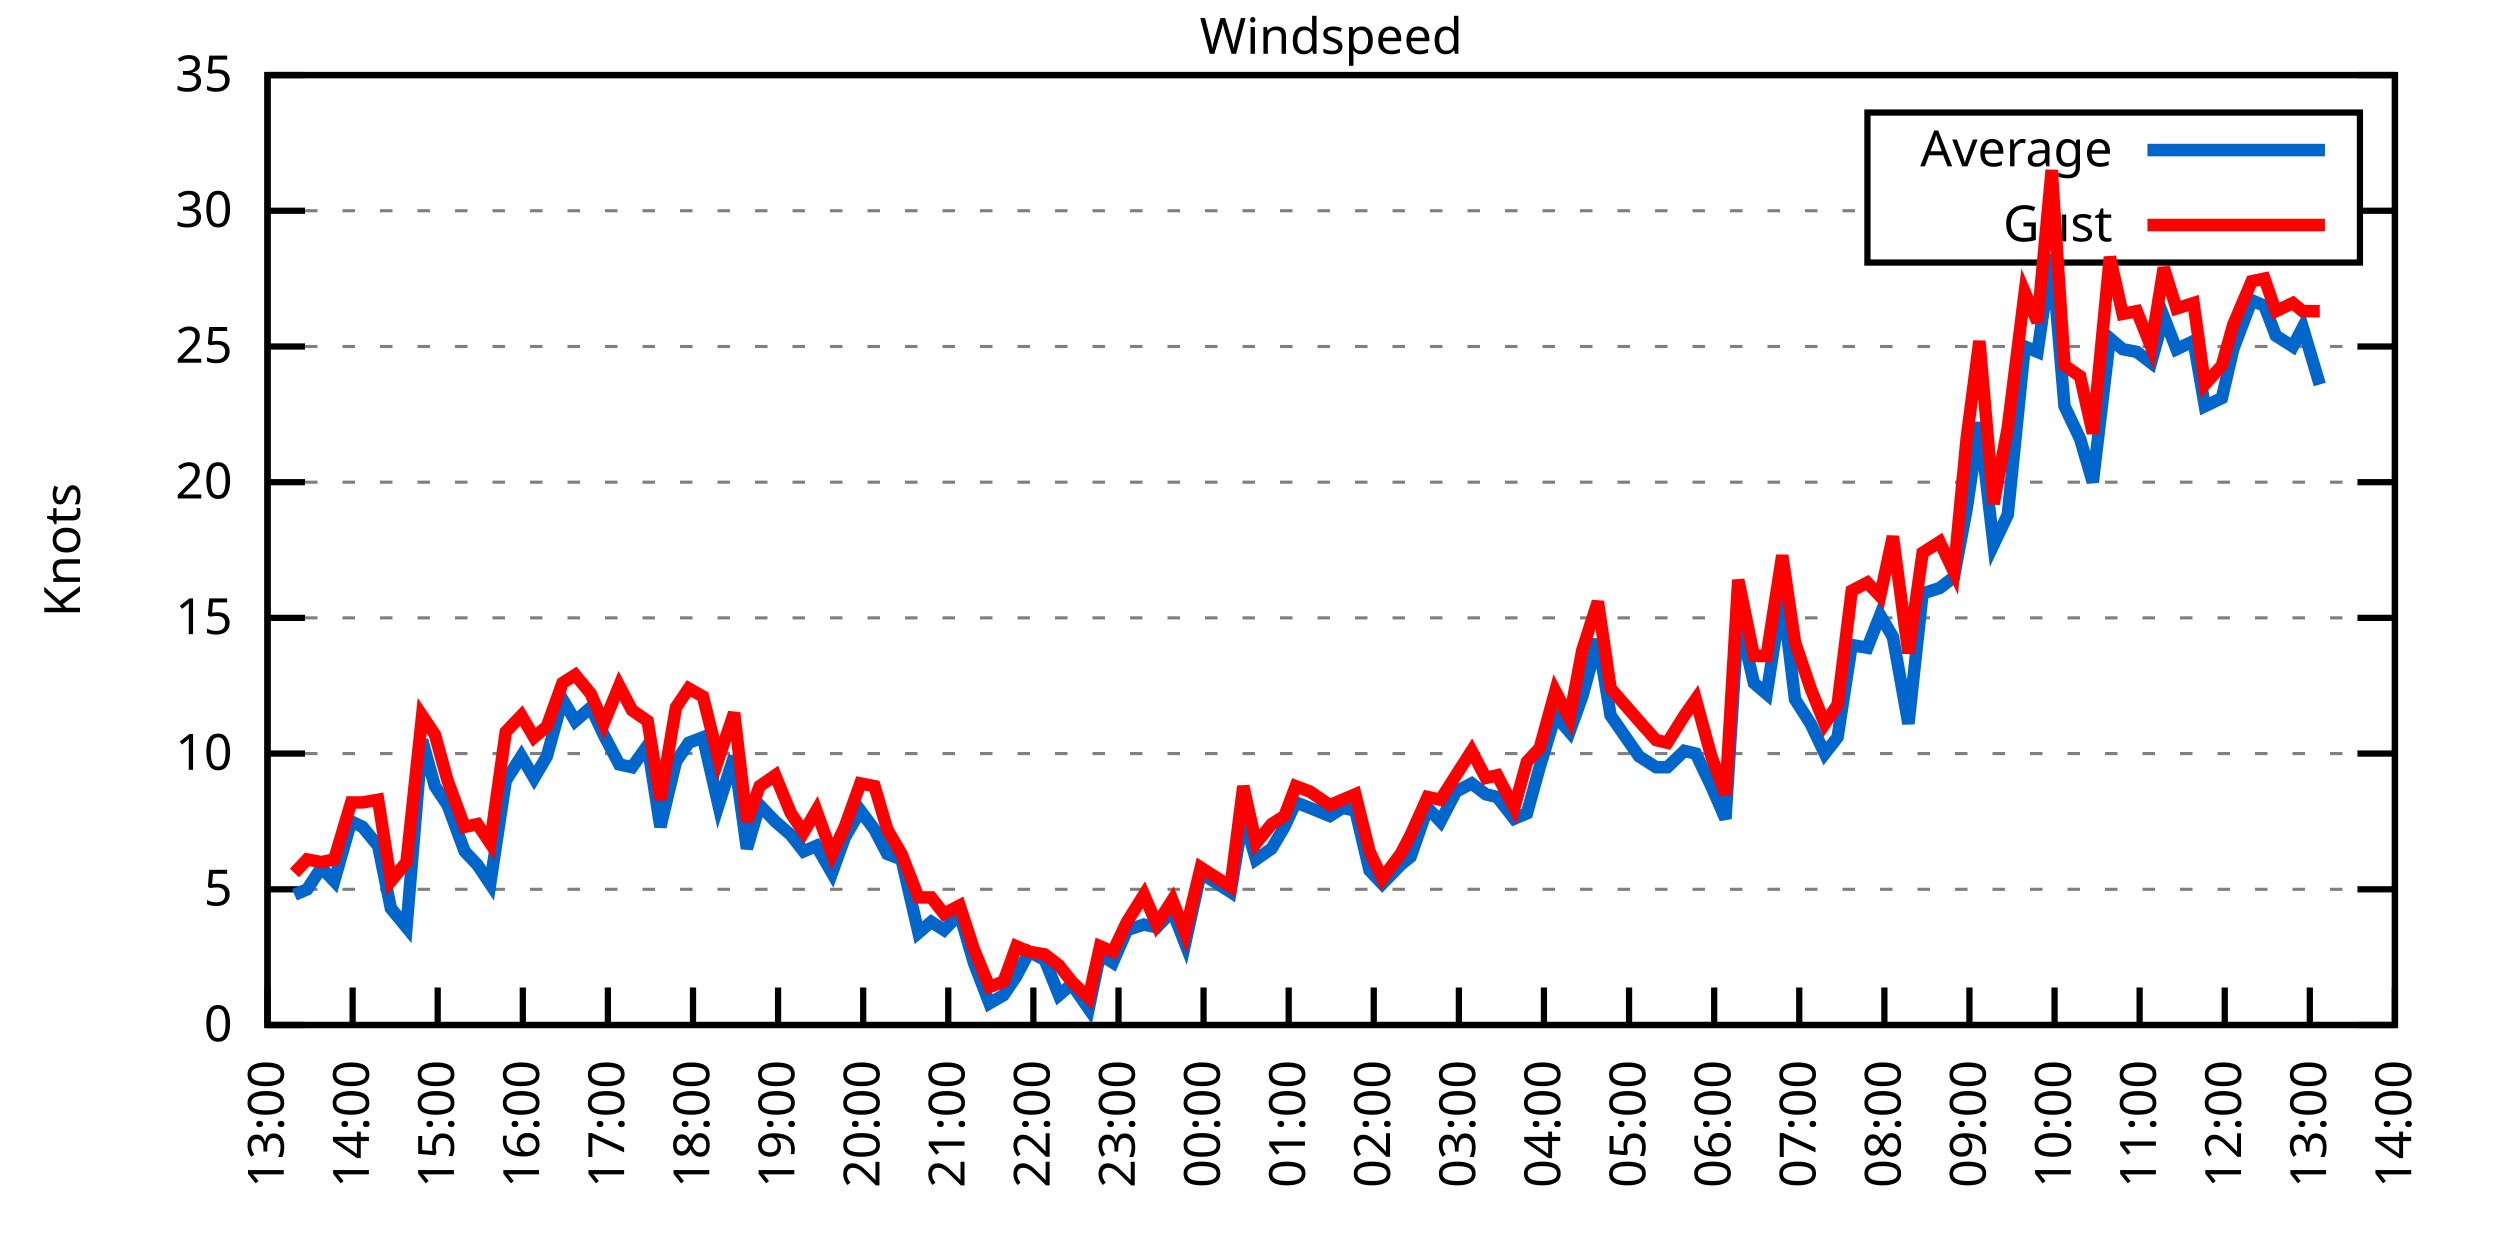
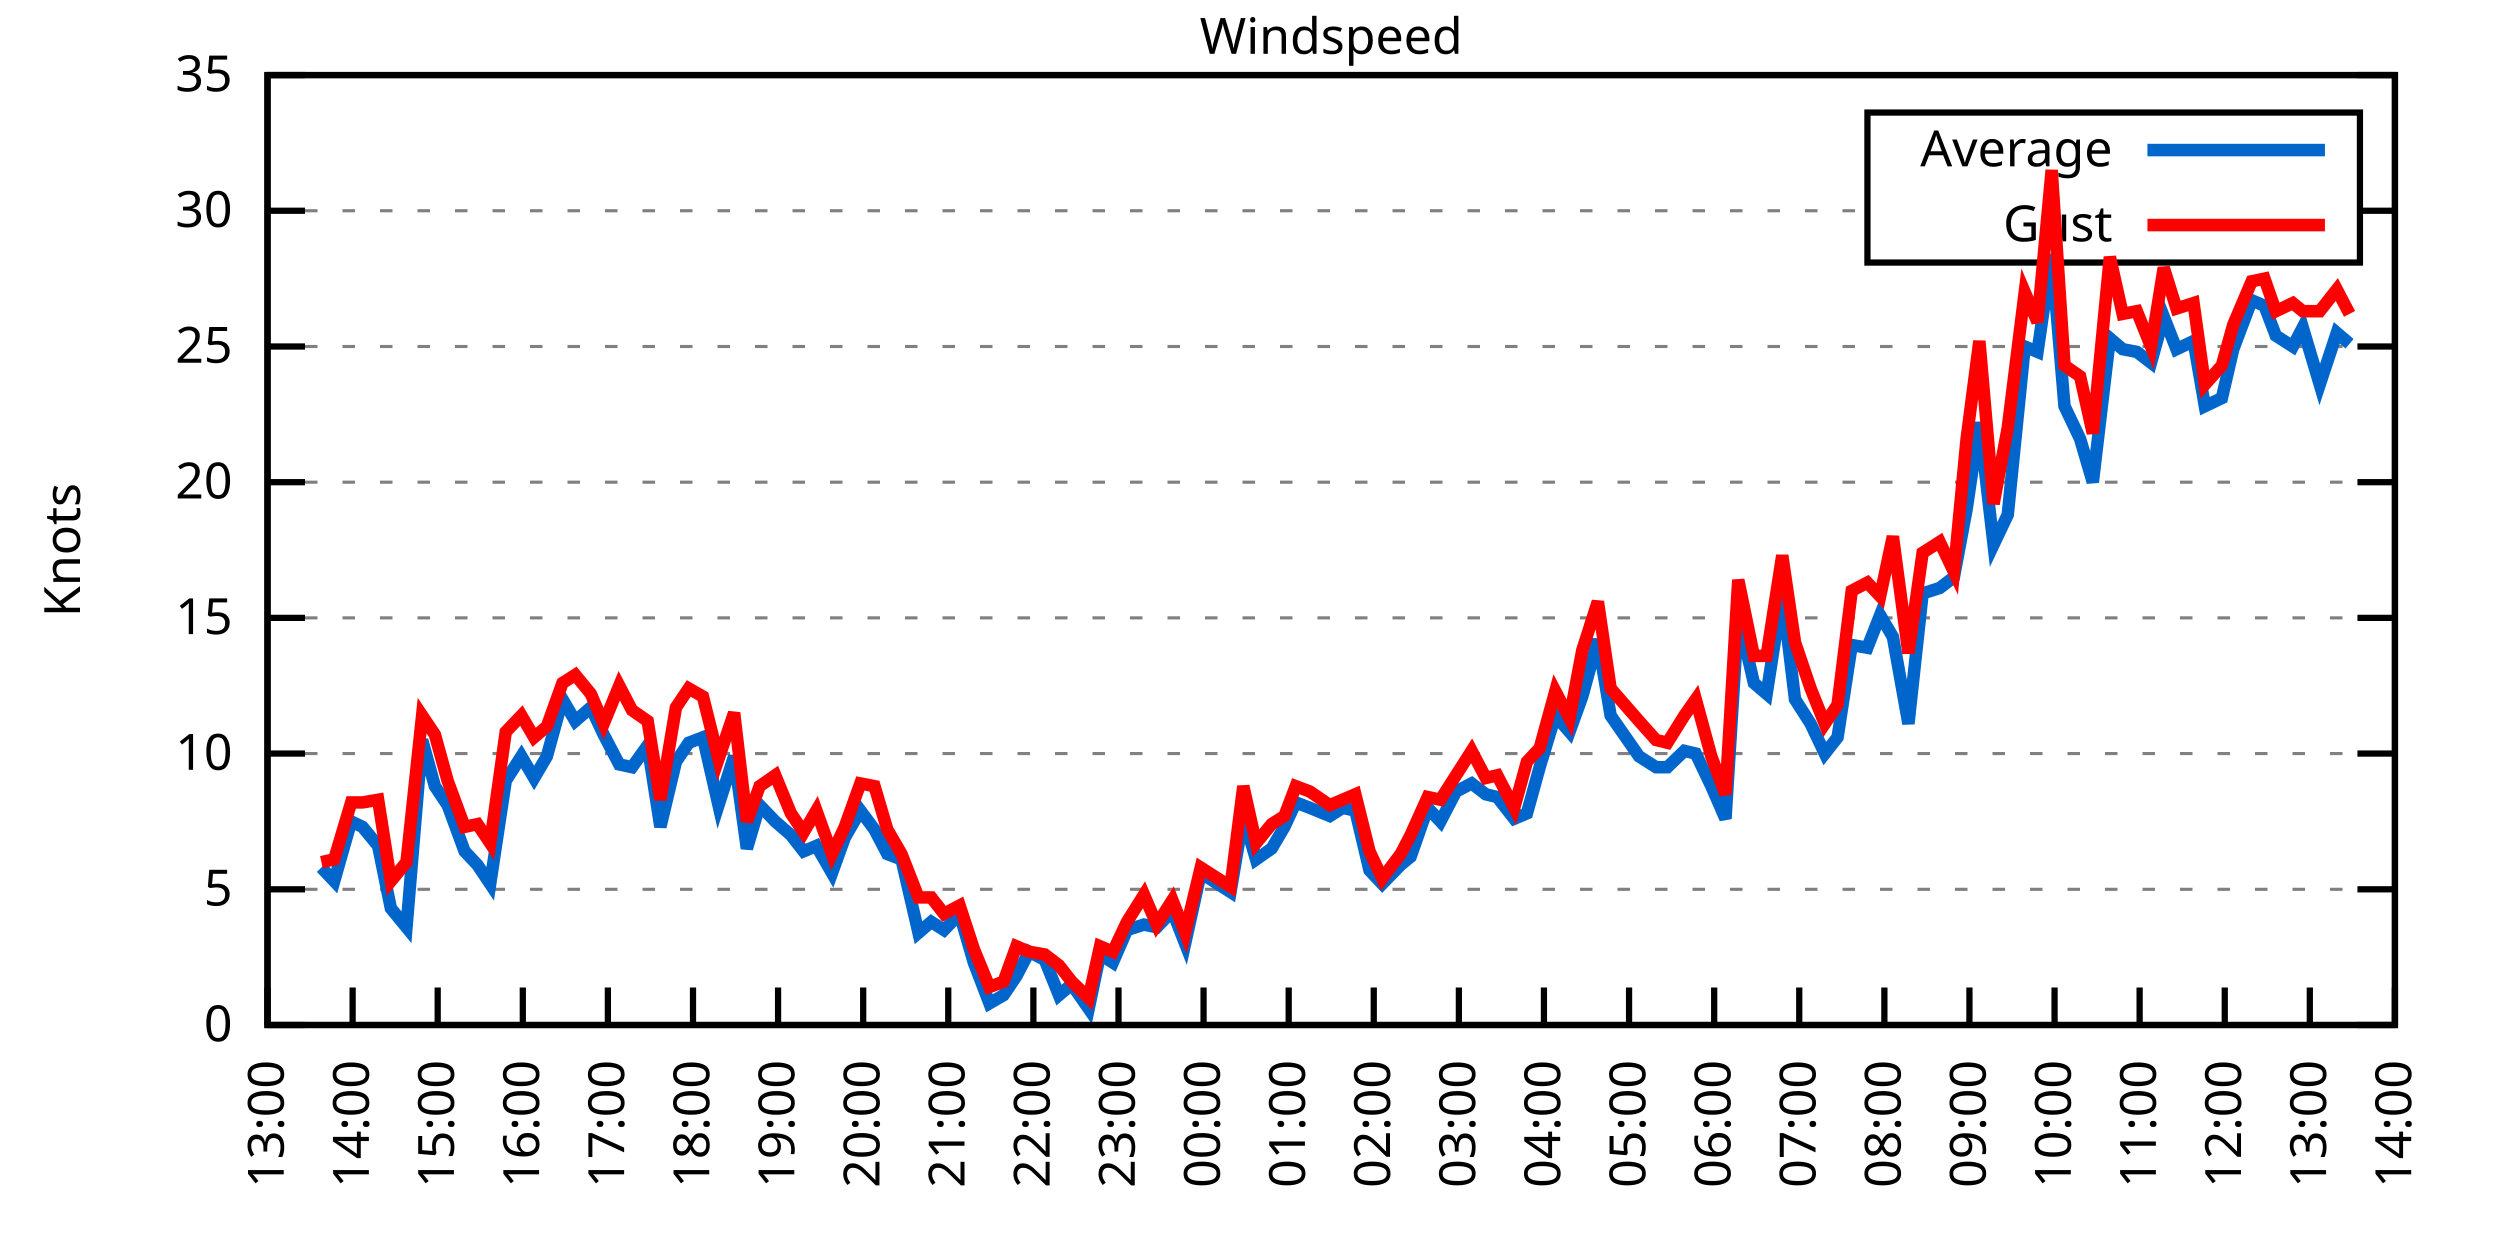
<svg xmlns="http://www.w3.org/2000/svg" xmlns:xlink="http://www.w3.org/1999/xlink" width="400" height="200" viewBox="0 0 400 200">
  <g id="gnuplot_canvas">
    <rect x="0" y="0" width="400" height="200" fill="none" />
    <defs>
      <circle id="gpDot" r="0.5" stroke-width="0.5" stroke="currentColor" />
      <path id="gpPt0" stroke-width="0.333" stroke="currentColor" d="M-1,0 h2 M0,-1 v2" />
      <path id="gpPt1" stroke-width="0.333" stroke="currentColor" d="M-1,-1 L1,1 M1,-1 L-1,1" />
      <path id="gpPt2" stroke-width="0.333" stroke="currentColor" d="M-1,0 L1,0 M0,-1 L0,1 M-1,-1 L1,1 M-1,1 L1,-1" />
      <rect id="gpPt3" stroke-width="0.333" stroke="currentColor" x="-1" y="-1" width="2" height="2" />
      <rect id="gpPt4" stroke-width="0.333" stroke="currentColor" fill="currentColor" x="-1" y="-1" width="2" height="2" />
      <circle id="gpPt5" stroke-width="0.333" stroke="currentColor" cx="0" cy="0" r="1" />
      <use xlink:href="#gpPt5" id="gpPt6" fill="currentColor" stroke="none" />
      <path id="gpPt7" stroke-width="0.333" stroke="currentColor" d="M0,-1.33 L-1.33,0.67 L1.33,0.67 z" />
      <use xlink:href="#gpPt7" id="gpPt8" fill="currentColor" stroke="none" />
      <use xlink:href="#gpPt7" id="gpPt9" stroke="currentColor" transform="rotate(180)" />
      <use xlink:href="#gpPt9" id="gpPt10" fill="currentColor" stroke="none" />
      <use xlink:href="#gpPt3" id="gpPt11" stroke="currentColor" transform="rotate(45)" />
      <use xlink:href="#gpPt11" id="gpPt12" fill="currentColor" stroke="none" />
      <path id="gpPt13" stroke-width="0.333" stroke="currentColor" d="M0,1.330 L1.265,0.411 L0.782,-1.067 L-0.782,-1.076 L-1.265,0.411 z" />
      <use xlink:href="#gpPt13" id="gpPt14" fill="currentColor" stroke="none" />
      <filter id="textbox" filterUnits="objectBoundingBox" x="0" y="0" height="1" width="1">
        <feFlood flood-color="white" flood-opacity="1" result="bgnd" />
        <feComposite in="SourceGraphic" in2="bgnd" operator="atop" />
      </filter>
      <filter id="greybox" filterUnits="objectBoundingBox" x="0" y="0" height="1" width="1">
        <feFlood flood-color="lightgrey" flood-opacity="1" result="grey" />
        <feComposite in="SourceGraphic" in2="grey" operator="atop" />
      </filter>
    </defs>
    <g fill="none" color="white" stroke="currentColor" stroke-width="1.00" stroke-linecap="butt" stroke-linejoin="miter">
</g>
    <g fill="none" color="black" stroke="currentColor" stroke-width="1.00" stroke-linecap="butt" stroke-linejoin="miter">
      <g stroke="none" shape-rendering="crispEdges">
        <polygon fill="rgb(255, 255, 255)" points="42.80,164.00 383.18,164.00 383.18,12.02 42.80,12.02 " />
      </g>
    </g>
    <g fill="none" color="black" stroke="currentColor" stroke-width="1.00" stroke-linecap="butt" stroke-linejoin="miter">
</g>
    <g fill="none" color="black" stroke="black" stroke-width="0.50" stroke-linecap="butt" stroke-linejoin="miter">
</g>
    <g fill="none" color="gray" stroke="currentColor" stroke-width="0.50" stroke-linecap="butt" stroke-linejoin="miter">
      <path stroke="gray" stroke-dasharray="2,4" class="gridline" d="M42.80,164.00 L383.19,164.00  " />
    </g>
    <g fill="none" color="gray" stroke="gray" stroke-width="1.00" stroke-linecap="butt" stroke-linejoin="miter">
</g>
    <g fill="none" color="black" stroke="currentColor" stroke-width="1.00" stroke-linecap="butt" stroke-linejoin="miter">
      <path stroke="black" d="M42.80,164.00 L48.80,164.00 M383.19,164.00 L377.19,164.00  " />
      <g transform="translate(37.20,166.60)" stroke="none" fill="black" font-family="Sans" font-size="8.00" text-anchor="end">
        <text>
          <tspan font-family="Sans"> 0</tspan>
        </text>
      </g>
    </g>
    <g fill="none" color="black" stroke="currentColor" stroke-width="1.00" stroke-linecap="butt" stroke-linejoin="miter">
</g>
    <g fill="none" color="black" stroke="black" stroke-width="0.50" stroke-linecap="butt" stroke-linejoin="miter">
</g>
    <g fill="none" color="gray" stroke="currentColor" stroke-width="0.50" stroke-linecap="butt" stroke-linejoin="miter">
      <path stroke="gray" stroke-dasharray="2,4" class="gridline" d="M42.80,142.29 L383.19,142.29  " />
    </g>
    <g fill="none" color="gray" stroke="gray" stroke-width="1.00" stroke-linecap="butt" stroke-linejoin="miter">
</g>
    <g fill="none" color="black" stroke="currentColor" stroke-width="1.00" stroke-linecap="butt" stroke-linejoin="miter">
      <path stroke="black" d="M42.80,142.29 L48.80,142.29 M383.19,142.29 L377.19,142.29  " />
      <g transform="translate(37.20,144.89)" stroke="none" fill="black" font-family="Sans" font-size="8.00" text-anchor="end">
        <text>
          <tspan font-family="Sans"> 5</tspan>
        </text>
      </g>
    </g>
    <g fill="none" color="black" stroke="currentColor" stroke-width="1.00" stroke-linecap="butt" stroke-linejoin="miter">
</g>
    <g fill="none" color="black" stroke="black" stroke-width="0.50" stroke-linecap="butt" stroke-linejoin="miter">
</g>
    <g fill="none" color="gray" stroke="currentColor" stroke-width="0.50" stroke-linecap="butt" stroke-linejoin="miter">
      <path stroke="gray" stroke-dasharray="2,4" class="gridline" d="M42.80,120.57 L383.19,120.57  " />
    </g>
    <g fill="none" color="gray" stroke="gray" stroke-width="1.00" stroke-linecap="butt" stroke-linejoin="miter">
</g>
    <g fill="none" color="black" stroke="currentColor" stroke-width="1.00" stroke-linecap="butt" stroke-linejoin="miter">
      <path stroke="black" d="M42.80,120.57 L48.80,120.57 M383.19,120.57 L377.19,120.57  " />
      <g transform="translate(37.20,123.17)" stroke="none" fill="black" font-family="Sans" font-size="8.00" text-anchor="end">
        <text>
          <tspan font-family="Sans"> 10</tspan>
        </text>
      </g>
    </g>
    <g fill="none" color="black" stroke="currentColor" stroke-width="1.00" stroke-linecap="butt" stroke-linejoin="miter">
</g>
    <g fill="none" color="black" stroke="black" stroke-width="0.50" stroke-linecap="butt" stroke-linejoin="miter">
</g>
    <g fill="none" color="gray" stroke="currentColor" stroke-width="0.50" stroke-linecap="butt" stroke-linejoin="miter">
      <path stroke="gray" stroke-dasharray="2,4" class="gridline" d="M42.80,98.86 L383.19,98.86  " />
    </g>
    <g fill="none" color="gray" stroke="gray" stroke-width="1.00" stroke-linecap="butt" stroke-linejoin="miter">
</g>
    <g fill="none" color="black" stroke="currentColor" stroke-width="1.00" stroke-linecap="butt" stroke-linejoin="miter">
      <path stroke="black" d="M42.80,98.86 L48.80,98.86 M383.19,98.86 L377.19,98.86  " />
      <g transform="translate(37.20,101.46)" stroke="none" fill="black" font-family="Sans" font-size="8.00" text-anchor="end">
        <text>
          <tspan font-family="Sans"> 15</tspan>
        </text>
      </g>
    </g>
    <g fill="none" color="black" stroke="currentColor" stroke-width="1.00" stroke-linecap="butt" stroke-linejoin="miter">
</g>
    <g fill="none" color="black" stroke="black" stroke-width="0.50" stroke-linecap="butt" stroke-linejoin="miter">
</g>
    <g fill="none" color="gray" stroke="currentColor" stroke-width="0.50" stroke-linecap="butt" stroke-linejoin="miter">
      <path stroke="gray" stroke-dasharray="2,4" class="gridline" d="M42.80,77.15 L383.19,77.15  " />
    </g>
    <g fill="none" color="gray" stroke="gray" stroke-width="1.00" stroke-linecap="butt" stroke-linejoin="miter">
</g>
    <g fill="none" color="black" stroke="currentColor" stroke-width="1.00" stroke-linecap="butt" stroke-linejoin="miter">
      <path stroke="black" d="M42.80,77.15 L48.80,77.15 M383.19,77.15 L377.19,77.15  " />
      <g transform="translate(37.20,79.75)" stroke="none" fill="black" font-family="Sans" font-size="8.00" text-anchor="end">
        <text>
          <tspan font-family="Sans"> 20</tspan>
        </text>
      </g>
    </g>
    <g fill="none" color="black" stroke="currentColor" stroke-width="1.00" stroke-linecap="butt" stroke-linejoin="miter">
</g>
    <g fill="none" color="black" stroke="black" stroke-width="0.50" stroke-linecap="butt" stroke-linejoin="miter">
</g>
    <g fill="none" color="gray" stroke="currentColor" stroke-width="0.50" stroke-linecap="butt" stroke-linejoin="miter">
      <path stroke="gray" stroke-dasharray="2,4" class="gridline" d="M42.80,55.44 L383.19,55.44  " />
    </g>
    <g fill="none" color="gray" stroke="gray" stroke-width="1.00" stroke-linecap="butt" stroke-linejoin="miter">
</g>
    <g fill="none" color="black" stroke="currentColor" stroke-width="1.00" stroke-linecap="butt" stroke-linejoin="miter">
      <path stroke="black" d="M42.80,55.44 L48.80,55.44 M383.19,55.44 L377.19,55.44  " />
      <g transform="translate(37.20,58.04)" stroke="none" fill="black" font-family="Sans" font-size="8.00" text-anchor="end">
        <text>
          <tspan font-family="Sans"> 25</tspan>
        </text>
      </g>
    </g>
    <g fill="none" color="black" stroke="currentColor" stroke-width="1.00" stroke-linecap="butt" stroke-linejoin="miter">
</g>
    <g fill="none" color="black" stroke="black" stroke-width="0.50" stroke-linecap="butt" stroke-linejoin="miter">
</g>
    <g fill="none" color="gray" stroke="currentColor" stroke-width="0.50" stroke-linecap="butt" stroke-linejoin="miter">
      <path stroke="gray" stroke-dasharray="2,4" class="gridline" d="M42.80,33.72 L298.79,33.72 M377.59,33.72 L383.19,33.72  " />
    </g>
    <g fill="none" color="gray" stroke="gray" stroke-width="1.00" stroke-linecap="butt" stroke-linejoin="miter">
</g>
    <g fill="none" color="black" stroke="currentColor" stroke-width="1.00" stroke-linecap="butt" stroke-linejoin="miter">
      <path stroke="black" d="M42.80,33.72 L48.80,33.72 M383.19,33.72 L377.19,33.72  " />
      <g transform="translate(37.20,36.32)" stroke="none" fill="black" font-family="Sans" font-size="8.00" text-anchor="end">
        <text>
          <tspan font-family="Sans"> 30</tspan>
        </text>
      </g>
    </g>
    <g fill="none" color="black" stroke="currentColor" stroke-width="1.00" stroke-linecap="butt" stroke-linejoin="miter">
</g>
    <g fill="none" color="black" stroke="black" stroke-width="0.50" stroke-linecap="butt" stroke-linejoin="miter">
</g>
    <g fill="none" color="gray" stroke="currentColor" stroke-width="0.50" stroke-linecap="butt" stroke-linejoin="miter">
      <path stroke="gray" stroke-dasharray="2,4" class="gridline" d="M42.80,12.01 L383.19,12.01  " />
    </g>
    <g fill="none" color="gray" stroke="gray" stroke-width="1.00" stroke-linecap="butt" stroke-linejoin="miter">
</g>
    <g fill="none" color="black" stroke="currentColor" stroke-width="1.00" stroke-linecap="butt" stroke-linejoin="miter">
      <path stroke="black" d="M42.80,12.01 L48.80,12.01 M383.19,12.01 L377.19,12.01  " />
      <g transform="translate(37.20,14.61)" stroke="none" fill="black" font-family="Sans" font-size="8.00" text-anchor="end">
        <text>
          <tspan font-family="Sans"> 35</tspan>
        </text>
      </g>
    </g>
    <g fill="none" color="black" stroke="currentColor" stroke-width="1.00" stroke-linecap="butt" stroke-linejoin="miter">
      <path stroke="black" d="M42.80,164.00 L42.80,158.00  " />
      <g transform="translate(45.40,169.60) rotate(270.00)" stroke="none" fill="black" font-family="Sans" font-size="8.00" text-anchor="end">
        <text>
          <tspan font-family="Sans">13:00</tspan>
        </text>
      </g>
    </g>
    <g fill="none" color="black" stroke="currentColor" stroke-width="1.00" stroke-linecap="butt" stroke-linejoin="miter">
      <path stroke="black" d="M56.42,164.00 L56.42,158.00  " />
      <g transform="translate(59.02,169.60) rotate(270.00)" stroke="none" fill="black" font-family="Sans" font-size="8.00" text-anchor="end">
        <text>
          <tspan font-family="Sans">14:00</tspan>
        </text>
      </g>
    </g>
    <g fill="none" color="black" stroke="currentColor" stroke-width="1.00" stroke-linecap="butt" stroke-linejoin="miter">
      <path stroke="black" d="M70.03,164.00 L70.03,158.00  " />
      <g transform="translate(72.63,169.60) rotate(270.00)" stroke="none" fill="black" font-family="Sans" font-size="8.00" text-anchor="end">
        <text>
          <tspan font-family="Sans">15:00</tspan>
        </text>
      </g>
    </g>
    <g fill="none" color="black" stroke="currentColor" stroke-width="1.00" stroke-linecap="butt" stroke-linejoin="miter">
      <path stroke="black" d="M83.65,164.00 L83.65,158.00  " />
      <g transform="translate(86.25,169.60) rotate(270.00)" stroke="none" fill="black" font-family="Sans" font-size="8.00" text-anchor="end">
        <text>
          <tspan font-family="Sans">16:00</tspan>
        </text>
      </g>
    </g>
    <g fill="none" color="black" stroke="currentColor" stroke-width="1.00" stroke-linecap="butt" stroke-linejoin="miter">
      <path stroke="black" d="M97.26,164.00 L97.26,158.00  " />
      <g transform="translate(99.86,169.60) rotate(270.00)" stroke="none" fill="black" font-family="Sans" font-size="8.00" text-anchor="end">
        <text>
          <tspan font-family="Sans">17:00</tspan>
        </text>
      </g>
    </g>
    <g fill="none" color="black" stroke="currentColor" stroke-width="1.00" stroke-linecap="butt" stroke-linejoin="miter">
      <path stroke="black" d="M110.88,164.00 L110.88,158.00  " />
      <g transform="translate(113.48,169.60) rotate(270.00)" stroke="none" fill="black" font-family="Sans" font-size="8.00" text-anchor="end">
        <text>
          <tspan font-family="Sans">18:00</tspan>
        </text>
      </g>
    </g>
    <g fill="none" color="black" stroke="currentColor" stroke-width="1.00" stroke-linecap="butt" stroke-linejoin="miter">
      <path stroke="black" d="M124.49,164.00 L124.49,158.00  " />
      <g transform="translate(127.09,169.60) rotate(270.00)" stroke="none" fill="black" font-family="Sans" font-size="8.00" text-anchor="end">
        <text>
          <tspan font-family="Sans">19:00</tspan>
        </text>
      </g>
    </g>
    <g fill="none" color="black" stroke="currentColor" stroke-width="1.00" stroke-linecap="butt" stroke-linejoin="miter">
      <path stroke="black" d="M138.11,164.00 L138.11,158.00  " />
      <g transform="translate(140.71,169.60) rotate(270.00)" stroke="none" fill="black" font-family="Sans" font-size="8.00" text-anchor="end">
        <text>
          <tspan font-family="Sans">20:00</tspan>
        </text>
      </g>
    </g>
    <g fill="none" color="black" stroke="currentColor" stroke-width="1.00" stroke-linecap="butt" stroke-linejoin="miter">
      <path stroke="black" d="M151.72,164.00 L151.72,158.00  " />
      <g transform="translate(154.32,169.60) rotate(270.00)" stroke="none" fill="black" font-family="Sans" font-size="8.00" text-anchor="end">
        <text>
          <tspan font-family="Sans">21:00</tspan>
        </text>
      </g>
    </g>
    <g fill="none" color="black" stroke="currentColor" stroke-width="1.00" stroke-linecap="butt" stroke-linejoin="miter">
      <path stroke="black" d="M165.34,164.00 L165.34,158.00  " />
      <g transform="translate(167.94,169.60) rotate(270.00)" stroke="none" fill="black" font-family="Sans" font-size="8.00" text-anchor="end">
        <text>
          <tspan font-family="Sans">22:00</tspan>
        </text>
      </g>
    </g>
    <g fill="none" color="black" stroke="currentColor" stroke-width="1.00" stroke-linecap="butt" stroke-linejoin="miter">
      <path stroke="black" d="M178.96,164.00 L178.96,158.00  " />
      <g transform="translate(181.56,169.60) rotate(270.00)" stroke="none" fill="black" font-family="Sans" font-size="8.00" text-anchor="end">
        <text>
          <tspan font-family="Sans">23:00</tspan>
        </text>
      </g>
    </g>
    <g fill="none" color="black" stroke="currentColor" stroke-width="1.00" stroke-linecap="butt" stroke-linejoin="miter">
      <path stroke="black" d="M192.57,164.00 L192.57,158.00  " />
      <g transform="translate(195.17,169.60) rotate(270.00)" stroke="none" fill="black" font-family="Sans" font-size="8.00" text-anchor="end">
        <text>
          <tspan font-family="Sans">00:00</tspan>
        </text>
      </g>
    </g>
    <g fill="none" color="black" stroke="currentColor" stroke-width="1.00" stroke-linecap="butt" stroke-linejoin="miter">
      <path stroke="black" d="M206.19,164.00 L206.19,158.00  " />
      <g transform="translate(208.79,169.60) rotate(270.00)" stroke="none" fill="black" font-family="Sans" font-size="8.00" text-anchor="end">
        <text>
          <tspan font-family="Sans">01:00</tspan>
        </text>
      </g>
    </g>
    <g fill="none" color="black" stroke="currentColor" stroke-width="1.00" stroke-linecap="butt" stroke-linejoin="miter">
      <path stroke="black" d="M219.80,164.00 L219.80,158.00  " />
      <g transform="translate(222.40,169.60) rotate(270.00)" stroke="none" fill="black" font-family="Sans" font-size="8.00" text-anchor="end">
        <text>
          <tspan font-family="Sans">02:00</tspan>
        </text>
      </g>
    </g>
    <g fill="none" color="black" stroke="currentColor" stroke-width="1.00" stroke-linecap="butt" stroke-linejoin="miter">
      <path stroke="black" d="M233.42,164.00 L233.42,158.00  " />
      <g transform="translate(236.02,169.60) rotate(270.00)" stroke="none" fill="black" font-family="Sans" font-size="8.00" text-anchor="end">
        <text>
          <tspan font-family="Sans">03:00</tspan>
        </text>
      </g>
    </g>
    <g fill="none" color="black" stroke="currentColor" stroke-width="1.00" stroke-linecap="butt" stroke-linejoin="miter">
      <path stroke="black" d="M247.03,164.00 L247.03,158.00  " />
      <g transform="translate(249.63,169.60) rotate(270.00)" stroke="none" fill="black" font-family="Sans" font-size="8.00" text-anchor="end">
        <text>
          <tspan font-family="Sans">04:00</tspan>
        </text>
      </g>
    </g>
    <g fill="none" color="black" stroke="currentColor" stroke-width="1.00" stroke-linecap="butt" stroke-linejoin="miter">
      <path stroke="black" d="M260.65,164.00 L260.65,158.00  " />
      <g transform="translate(263.25,169.60) rotate(270.00)" stroke="none" fill="black" font-family="Sans" font-size="8.00" text-anchor="end">
        <text>
          <tspan font-family="Sans">05:00</tspan>
        </text>
      </g>
    </g>
    <g fill="none" color="black" stroke="currentColor" stroke-width="1.00" stroke-linecap="butt" stroke-linejoin="miter">
      <path stroke="black" d="M274.27,164.00 L274.27,158.00  " />
      <g transform="translate(276.87,169.60) rotate(270.00)" stroke="none" fill="black" font-family="Sans" font-size="8.00" text-anchor="end">
        <text>
          <tspan font-family="Sans">06:00</tspan>
        </text>
      </g>
    </g>
    <g fill="none" color="black" stroke="currentColor" stroke-width="1.00" stroke-linecap="butt" stroke-linejoin="miter">
      <path stroke="black" d="M287.88,164.00 L287.88,158.00  " />
      <g transform="translate(290.48,169.60) rotate(270.00)" stroke="none" fill="black" font-family="Sans" font-size="8.00" text-anchor="end">
        <text>
          <tspan font-family="Sans">07:00</tspan>
        </text>
      </g>
    </g>
    <g fill="none" color="black" stroke="currentColor" stroke-width="1.00" stroke-linecap="butt" stroke-linejoin="miter">
      <path stroke="black" d="M301.50,164.00 L301.50,158.00  " />
      <g transform="translate(304.10,169.60) rotate(270.00)" stroke="none" fill="black" font-family="Sans" font-size="8.00" text-anchor="end">
        <text>
          <tspan font-family="Sans">08:00</tspan>
        </text>
      </g>
    </g>
    <g fill="none" color="black" stroke="currentColor" stroke-width="1.00" stroke-linecap="butt" stroke-linejoin="miter">
      <path stroke="black" d="M315.11,164.00 L315.11,158.00  " />
      <g transform="translate(317.71,169.60) rotate(270.00)" stroke="none" fill="black" font-family="Sans" font-size="8.00" text-anchor="end">
        <text>
          <tspan font-family="Sans">09:00</tspan>
        </text>
      </g>
    </g>
    <g fill="none" color="black" stroke="currentColor" stroke-width="1.00" stroke-linecap="butt" stroke-linejoin="miter">
      <path stroke="black" d="M328.73,164.00 L328.73,158.00  " />
      <g transform="translate(331.33,169.60) rotate(270.00)" stroke="none" fill="black" font-family="Sans" font-size="8.00" text-anchor="end">
        <text>
          <tspan font-family="Sans">10:00</tspan>
        </text>
      </g>
    </g>
    <g fill="none" color="black" stroke="currentColor" stroke-width="1.00" stroke-linecap="butt" stroke-linejoin="miter">
      <path stroke="black" d="M342.34,164.00 L342.34,158.00  " />
      <g transform="translate(344.94,169.60) rotate(270.00)" stroke="none" fill="black" font-family="Sans" font-size="8.00" text-anchor="end">
        <text>
          <tspan font-family="Sans">11:00</tspan>
        </text>
      </g>
    </g>
    <g fill="none" color="black" stroke="currentColor" stroke-width="1.00" stroke-linecap="butt" stroke-linejoin="miter">
      <path stroke="black" d="M355.96,164.00 L355.96,158.00  " />
      <g transform="translate(358.56,169.60) rotate(270.00)" stroke="none" fill="black" font-family="Sans" font-size="8.00" text-anchor="end">
        <text>
          <tspan font-family="Sans">12:00</tspan>
        </text>
      </g>
    </g>
    <g fill="none" color="black" stroke="currentColor" stroke-width="1.00" stroke-linecap="butt" stroke-linejoin="miter">
      <path stroke="black" d="M369.57,164.00 L369.57,158.00  " />
      <g transform="translate(372.17,169.60) rotate(270.00)" stroke="none" fill="black" font-family="Sans" font-size="8.00" text-anchor="end">
        <text>
          <tspan font-family="Sans">13:00</tspan>
        </text>
      </g>
    </g>
    <g fill="none" color="black" stroke="currentColor" stroke-width="1.00" stroke-linecap="butt" stroke-linejoin="miter">
      <path stroke="black" d="M383.19,164.00 L383.19,158.00  " />
      <g transform="translate(385.79,169.60) rotate(270.00)" stroke="none" fill="black" font-family="Sans" font-size="8.00" text-anchor="end">
        <text>
          <tspan font-family="Sans">14:00</tspan>
        </text>
      </g>
    </g>
    <g fill="none" color="black" stroke="currentColor" stroke-width="1.00" stroke-linecap="butt" stroke-linejoin="miter">
</g>
    <g fill="none" color="black" stroke="currentColor" stroke-width="1.00" stroke-linecap="butt" stroke-linejoin="miter">
      <path stroke="black" d="M42.80,12.01 L42.80,164.00 L383.19,164.00 L383.19,12.01 L42.80,12.01 Z  " />
    </g>
    <g fill="none" color="black" stroke="currentColor" stroke-width="1.00" stroke-linecap="butt" stroke-linejoin="miter">
</g>
    <g fill="none" color="black" stroke="currentColor" stroke-width="1.00" stroke-linecap="butt" stroke-linejoin="miter">
      <path stroke="black" d="M298.79,42.01 L298.79,18.01 L377.59,18.01 L377.59,42.01 L298.79,42.01 Z  " />
    </g>
    <g id="Windspeed_plot_1">
      <g fill="none" color="white" stroke="black" stroke-width="2.00" stroke-linecap="butt" stroke-linejoin="miter">
</g>
      <g fill="none" color="black" stroke="currentColor" stroke-width="2.00" stroke-linecap="butt" stroke-linejoin="miter">
        <g transform="translate(337.99,26.61)" stroke="none" fill="black" font-family="Sans" font-size="8.00" text-anchor="end">
          <text>
            <tspan font-family="Sans">Average</tspan>
          </text>
        </g>
      </g>
      <g fill="none" color="black" stroke="currentColor" stroke-width="2.00" stroke-linecap="butt" stroke-linejoin="miter">
-         <path stroke="rgb(  0, 102, 204)" d="M343.59,24.01 L371.99,24.01 M47.11,143.16 L49.15,142.29 L51.42,138.81 L53.47,140.98 L56.19,131.43 L58.00,132.30   L60.50,135.34 L62.54,145.33 L65.04,148.37 L67.54,118.40 L69.58,125.79 L71.62,128.83 L74.34,136.21 L76.39,138.38   L78.43,141.42 L80.92,124.92 L83.42,121.01 L85.46,124.48 L87.50,121.01 L90.00,111.89 L92.04,115.36 L94.54,113.19   L96.58,117.53 L99.08,122.31 L101.12,122.75 L103.62,119.27 L105.66,132.30 L108.15,121.88 L110.20,118.84 L112.47,117.97   L114.96,128.83 L117.46,121.01 L119.50,135.77 L121.54,128.83 L124.04,131.43 L126.54,133.60 L128.58,136.21 L130.62,135.34   L133.12,139.68 L135.16,134.04 L137.66,129.69 L139.92,132.73 L141.97,136.64 L144.24,137.51 L146.96,149.24 L149.00,147.50   L151.04,148.80 L153.54,146.20 L155.81,154.01 L158.31,160.53 L160.57,159.22 L162.62,156.18 L164.66,152.28 L167.16,153.58   L169.43,159.22 L171.47,157.49 L174.19,161.39 L176.01,152.71 L178.05,154.01 L180.32,148.80 L183.04,147.93 L185.08,148.37   L187.58,145.76 L189.62,150.97 L192.12,139.68 L194.16,140.98 L196.88,142.72 L198.93,130.56 L200.97,137.51 L203.46,135.77   L205.51,132.30 L207.32,128.39 L209.59,129.26 L212.77,130.56 L214.81,129.26 L216.85,129.69 L219.12,139.25 L221.16,141.42   L224.11,138.38 L225.70,137.08 L228.43,129.26 L230.47,131.43 L232.96,126.65 L235.46,125.35 L237.73,127.09 L239.55,127.52   L242.27,131.00 L244.31,130.13 L246.35,122.75 L248.85,114.49 L251.12,117.10 L253.16,111.45 L255.66,102.34 L257.70,114.49   L262.24,121.01 L264.96,122.75 L266.78,122.75 L269.50,120.14 L271.32,120.57 L273.81,125.79 L276.08,131.00 L278.12,98.43   L280.62,109.28 L282.66,111.02 L285.16,94.95 L287.20,111.89 L289.70,115.80 L291.97,120.57 L294.01,117.97 L296.28,103.20   L298.77,103.64 L300.82,98.43 L302.86,101.90 L305.35,115.80 L307.62,94.95 L310.35,94.08 L312.62,92.35 L314.66,81.49   L316.70,67.59 L318.97,87.14 L321.24,82.36 L323.96,55.44 L326.00,56.30 L328.27,40.67 L330.32,64.99 L332.81,70.20   L334.85,77.15 L337.58,54.13 L339.62,55.87 L341.89,56.30 L344.16,58.04 L346.20,50.66 L348.24,55.87 L350.97,54.57   L352.78,64.99 L355.50,63.69 L357.32,55.87 L360.27,48.05 L362.31,48.92 L364.13,53.70 L366.85,55.44 L368.44,52.40   L371.16,61.52  " />
+         <path stroke="rgb(  0, 102, 204)" d="M343.59,24.01 L371.99,24.01 M51.42,138.81 L53.47,140.98 L56.19,131.43 L58.00,132.30 L60.50,135.34 L62.54,145.33   L65.04,148.37 L67.54,118.40 L69.58,125.79 L71.62,128.83 L74.34,136.21 L76.39,138.38 L78.43,141.42 L80.92,124.92   L83.42,121.01 L85.46,124.48 L87.50,121.01 L90.00,111.89 L92.04,115.36 L94.54,113.19 L96.58,117.53 L99.08,122.31   L101.12,122.75 L103.62,119.27 L105.66,132.30 L108.15,121.88 L110.20,118.84 L112.47,117.97 L114.96,128.83 L117.46,121.01   L119.50,135.77 L121.54,128.83 L124.04,131.43 L126.54,133.60 L128.58,136.21 L130.62,135.34 L133.12,139.68 L135.16,134.04   L137.66,129.69 L139.92,132.73 L141.97,136.64 L144.24,137.51 L146.96,149.24 L149.00,147.50 L151.04,148.80 L153.54,146.20   L155.81,154.01 L158.31,160.53 L160.57,159.22 L162.62,156.18 L164.66,152.28 L167.16,153.58 L169.43,159.22 L171.47,157.49   L174.19,161.39 L176.01,152.71 L178.05,154.01 L180.32,148.80 L183.04,147.93 L185.08,148.37 L187.58,145.76 L189.62,150.97   L192.12,139.68 L194.16,140.98 L196.88,142.72 L198.93,130.56 L200.97,137.51 L203.46,135.77 L205.51,132.30 L207.32,128.39   L209.59,129.26 L212.77,130.56 L214.81,129.26 L216.85,129.69 L219.12,139.25 L221.16,141.42 L224.11,138.38 L225.70,137.08   L228.43,129.26 L230.47,131.43 L232.96,126.65 L235.46,125.35 L237.73,127.09 L239.55,127.52 L242.27,131.00 L244.31,130.13   L246.35,122.75 L248.85,114.49 L251.12,117.10 L253.16,111.45 L255.66,102.34 L257.70,114.49 L262.24,121.01 L264.96,122.75   L266.78,122.75 L269.50,120.14 L271.32,120.57 L273.81,125.79 L276.08,131.00 L278.12,98.43 L280.62,109.28 L282.66,111.02   L285.16,94.95 L287.20,111.89 L289.70,115.80 L291.97,120.57 L294.01,117.97 L296.28,103.20 L298.77,103.64 L300.82,98.43   L302.86,101.90 L305.35,115.80 L307.62,94.95 L310.35,94.08 L312.62,92.35 L314.66,81.49 L316.70,67.59 L318.97,87.14   L321.24,82.36 L323.96,55.44 L326.00,56.30 L328.27,40.67 L330.32,64.99 L332.81,70.20 L334.85,77.15 L337.58,54.13   L339.62,55.87 L341.89,56.30 L344.16,58.04 L346.20,50.66 L348.24,55.87 L350.97,54.57 L352.78,64.99 L355.50,63.69   L357.32,55.87 L360.27,48.05 L362.31,48.92 L364.13,53.70 L366.85,55.44 L368.44,52.40 L371.16,61.52 L373.89,53.26   L375.93,55.00  " />
      </g>
    </g>
    <g id="Windspeed_plot_2">
      <g fill="none" color="black" stroke="currentColor" stroke-width="2.00" stroke-linecap="butt" stroke-linejoin="miter">
        <g transform="translate(337.99,38.61)" stroke="none" fill="black" font-family="Sans" font-size="8.00" text-anchor="end">
          <text>
            <tspan font-family="Sans">Gust</tspan>
          </text>
        </g>
      </g>
      <g fill="none" color="black" stroke="currentColor" stroke-width="2.00" stroke-linecap="butt" stroke-linejoin="miter">
-         <path stroke="rgb(255,   0,   0)" d="M343.59,36.01 L371.99,36.01 M47.11,139.68 L49.15,137.51 L51.42,137.94 L53.47,137.51 L56.19,128.39 L58.00,128.39   L60.50,127.96 L62.54,140.98 L65.04,137.94 L67.54,114.49 L69.58,117.53 L71.62,124.92 L74.34,132.30 L76.39,131.86   L78.43,134.90 L80.92,117.10 L83.42,114.49 L85.46,117.97 L87.50,116.23 L90.00,109.28 L92.04,107.98 L94.54,111.02   L96.58,115.80 L99.08,109.72 L101.12,113.63 L103.62,115.36 L105.66,127.96 L108.15,113.19 L110.20,110.15 L112.47,111.45   L114.96,121.44 L117.46,114.06 L119.50,131.43 L121.54,125.79 L124.04,124.05 L126.54,130.13 L128.58,133.17 L130.62,129.69   L133.12,136.64 L135.16,132.30 L137.66,125.35 L139.92,125.79 L141.97,132.73 L144.24,136.64 L146.96,143.59 L149.00,143.59   L151.04,146.20 L153.54,144.89 L155.81,151.84 L158.31,157.92 L160.57,157.05 L162.62,151.41 L164.66,152.28 L167.16,152.71   L169.43,154.45 L171.47,157.05 L174.19,159.66 L176.01,151.41 L178.05,152.28 L180.32,147.50 L183.04,143.16 L185.08,147.93   L187.58,144.02 L189.62,149.24 L192.12,138.81 L194.16,140.12 L196.88,141.85 L198.93,125.79 L200.97,134.90 L203.46,131.86   L205.51,130.56 L207.32,125.79 L209.59,126.65 L212.77,128.83 L214.81,127.96 L216.85,127.09 L219.12,136.21 L221.16,140.55   L224.11,136.64 L225.70,133.60 L228.43,127.52 L230.47,127.96 L232.96,124.05 L235.46,120.14 L237.73,124.48 L239.55,124.05   L242.27,129.26 L244.31,121.88 L246.35,119.71 L248.85,110.59 L251.12,114.93 L253.16,104.07 L255.66,96.26 L257.70,110.15   L262.24,115.36 L264.96,118.40 L266.78,118.84 L269.50,114.49 L271.32,111.89 L273.81,121.01 L276.08,127.09 L278.12,92.78   L280.62,104.94 L282.66,104.94 L285.16,88.87 L287.20,102.77 L289.70,110.15 L291.97,115.80 L294.01,112.76 L296.28,94.52   L298.77,93.22 L300.82,95.39 L302.86,85.83 L305.35,104.51 L307.62,88.44 L310.35,86.70 L312.62,91.48 L314.66,70.20   L316.70,54.57 L318.97,80.62 L321.24,68.46 L323.96,46.75 L326.00,51.53 L328.27,27.21 L330.32,58.48 L332.81,60.21   L334.85,69.33 L337.58,41.11 L339.62,50.22 L341.89,49.79 L344.16,55.44 L346.20,42.84 L348.24,49.36 L350.97,48.49   L352.78,61.52 L355.50,58.48 L357.32,51.96 L360.27,45.01 L362.31,44.58 L364.13,49.79 L366.85,48.49 L368.44,49.79   L371.16,49.79  " />
+         <path stroke="rgb(255,   0,   0)" d="M343.59,36.01 L371.99,36.01 M51.42,137.94 L53.47,137.51 L56.19,128.39 L58.00,128.39 L60.50,127.96 L62.54,140.98   L65.04,137.94 L67.54,114.49 L69.58,117.53 L71.62,124.92 L74.34,132.30 L76.39,131.86 L78.43,134.90 L80.92,117.10   L83.42,114.49 L85.46,117.97 L87.50,116.23 L90.00,109.28 L92.04,107.98 L94.54,111.02 L96.58,115.80 L99.08,109.72   L101.12,113.63 L103.62,115.36 L105.66,127.96 L108.15,113.19 L110.20,110.15 L112.47,111.45 L114.96,121.44 L117.46,114.06   L119.50,131.43 L121.54,125.79 L124.04,124.05 L126.54,130.13 L128.58,133.17 L130.62,129.69 L133.12,136.64 L135.16,132.30   L137.66,125.35 L139.92,125.79 L141.97,132.73 L144.24,136.64 L146.96,143.59 L149.00,143.59 L151.04,146.20 L153.54,144.89   L155.81,151.84 L158.31,157.92 L160.57,157.05 L162.62,151.41 L164.66,152.28 L167.16,152.71 L169.43,154.45 L171.47,157.05   L174.19,159.66 L176.01,151.41 L178.05,152.28 L180.32,147.50 L183.04,143.16 L185.08,147.93 L187.58,144.02 L189.62,149.24   L192.12,138.81 L194.16,140.12 L196.88,141.85 L198.93,125.79 L200.97,134.90 L203.46,131.86 L205.51,130.56 L207.32,125.79   L209.59,126.65 L212.77,128.83 L214.81,127.96 L216.85,127.09 L219.12,136.21 L221.16,140.55 L224.11,136.64 L225.70,133.60   L228.43,127.52 L230.47,127.96 L232.96,124.05 L235.46,120.14 L237.73,124.48 L239.55,124.05 L242.27,129.26 L244.31,121.88   L246.35,119.71 L248.85,110.59 L251.12,114.93 L253.16,104.07 L255.66,96.26 L257.70,110.15 L262.24,115.36 L264.96,118.40   L266.78,118.84 L269.50,114.49 L271.32,111.89 L273.81,121.01 L276.08,127.09 L278.12,92.78 L280.62,104.94 L282.66,104.94   L285.16,88.87 L287.20,102.77 L289.70,110.15 L291.97,115.80 L294.01,112.76 L296.28,94.52 L298.77,93.22 L300.82,95.39   L302.86,85.83 L305.35,104.51 L307.62,88.44 L310.35,86.70 L312.62,91.48 L314.66,70.20 L316.70,54.57 L318.97,80.62   L321.24,68.46 L323.96,46.75 L326.00,51.53 L328.27,27.21 L330.32,58.48 L332.81,60.21 L334.85,69.33 L337.58,41.11   L339.62,50.22 L341.89,49.79 L344.16,55.44 L346.20,42.84 L348.24,49.36 L350.97,48.49 L352.78,61.52 L355.50,58.48   L357.32,51.96 L360.27,45.01 L362.31,44.58 L364.13,49.79 L366.85,48.49 L368.44,49.79 L371.16,49.79 L373.89,46.32   L375.93,50.22  " />
      </g>
    </g>
    <g fill="none" color="black" stroke="currentColor" stroke-width="2.00" stroke-linecap="butt" stroke-linejoin="miter">
</g>
    <g fill="none" color="black" stroke="black" stroke-width="1.00" stroke-linecap="butt" stroke-linejoin="miter">
</g>
    <g fill="none" color="black" stroke="currentColor" stroke-width="1.00" stroke-linecap="butt" stroke-linejoin="miter">
      <path stroke="black" d="M42.80,12.01 L42.80,164.00 L383.19,164.00 L383.19,12.01 L42.80,12.01 Z  " />
      <g transform="translate(12.80,88.01) rotate(270.00)" stroke="none" fill="black" font-family="Sans" font-size="8.00" text-anchor="middle">
        <text>
          <tspan font-family="Sans">Knots</tspan>
        </text>
      </g>
    </g>
    <g fill="none" color="black" stroke="currentColor" stroke-width="1.00" stroke-linecap="butt" stroke-linejoin="miter">
</g>
    <g fill="none" color="black" stroke="currentColor" stroke-width="1.00" stroke-linecap="butt" stroke-linejoin="miter">
      <g transform="translate(212.99,8.61)" stroke="none" fill="black" font-family="Sans" font-size="8.00" text-anchor="middle">
        <text>
          <tspan font-family="Sans">Windspeed</tspan>
        </text>
      </g>
    </g>
    <g fill="none" color="black" stroke="currentColor" stroke-width="1.00" stroke-linecap="butt" stroke-linejoin="miter">
</g>
  </g>
</svg>
